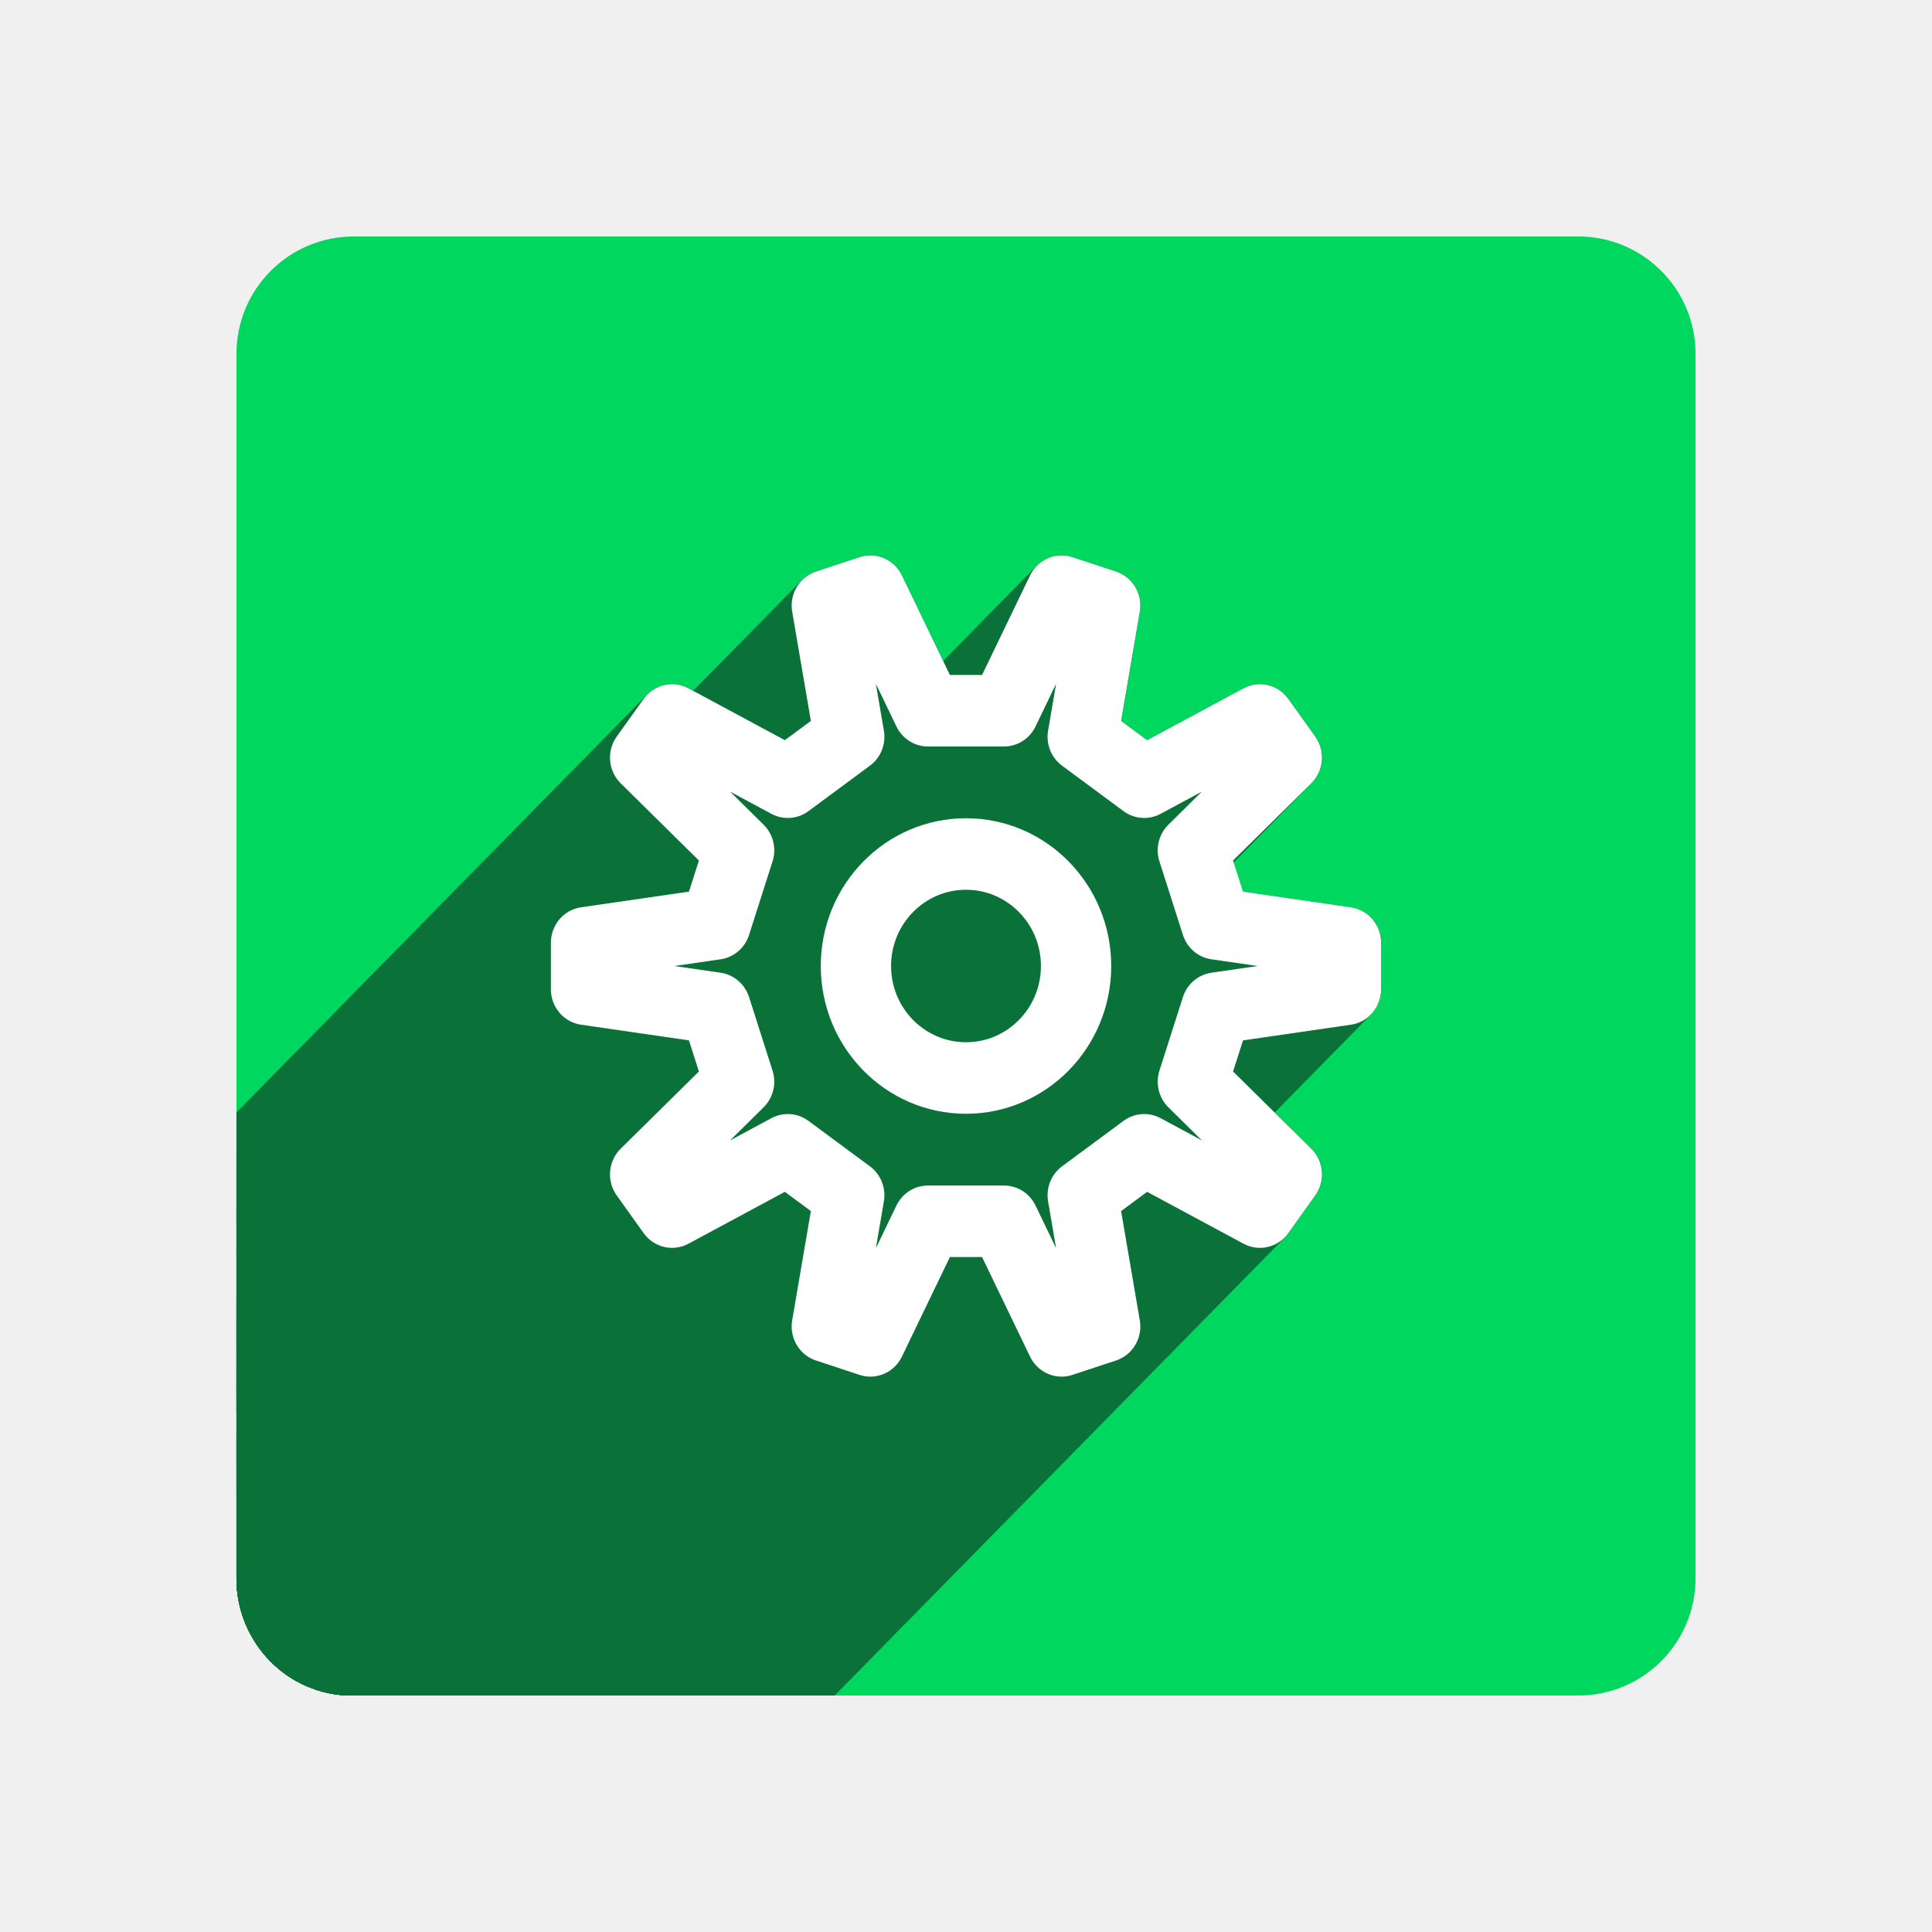
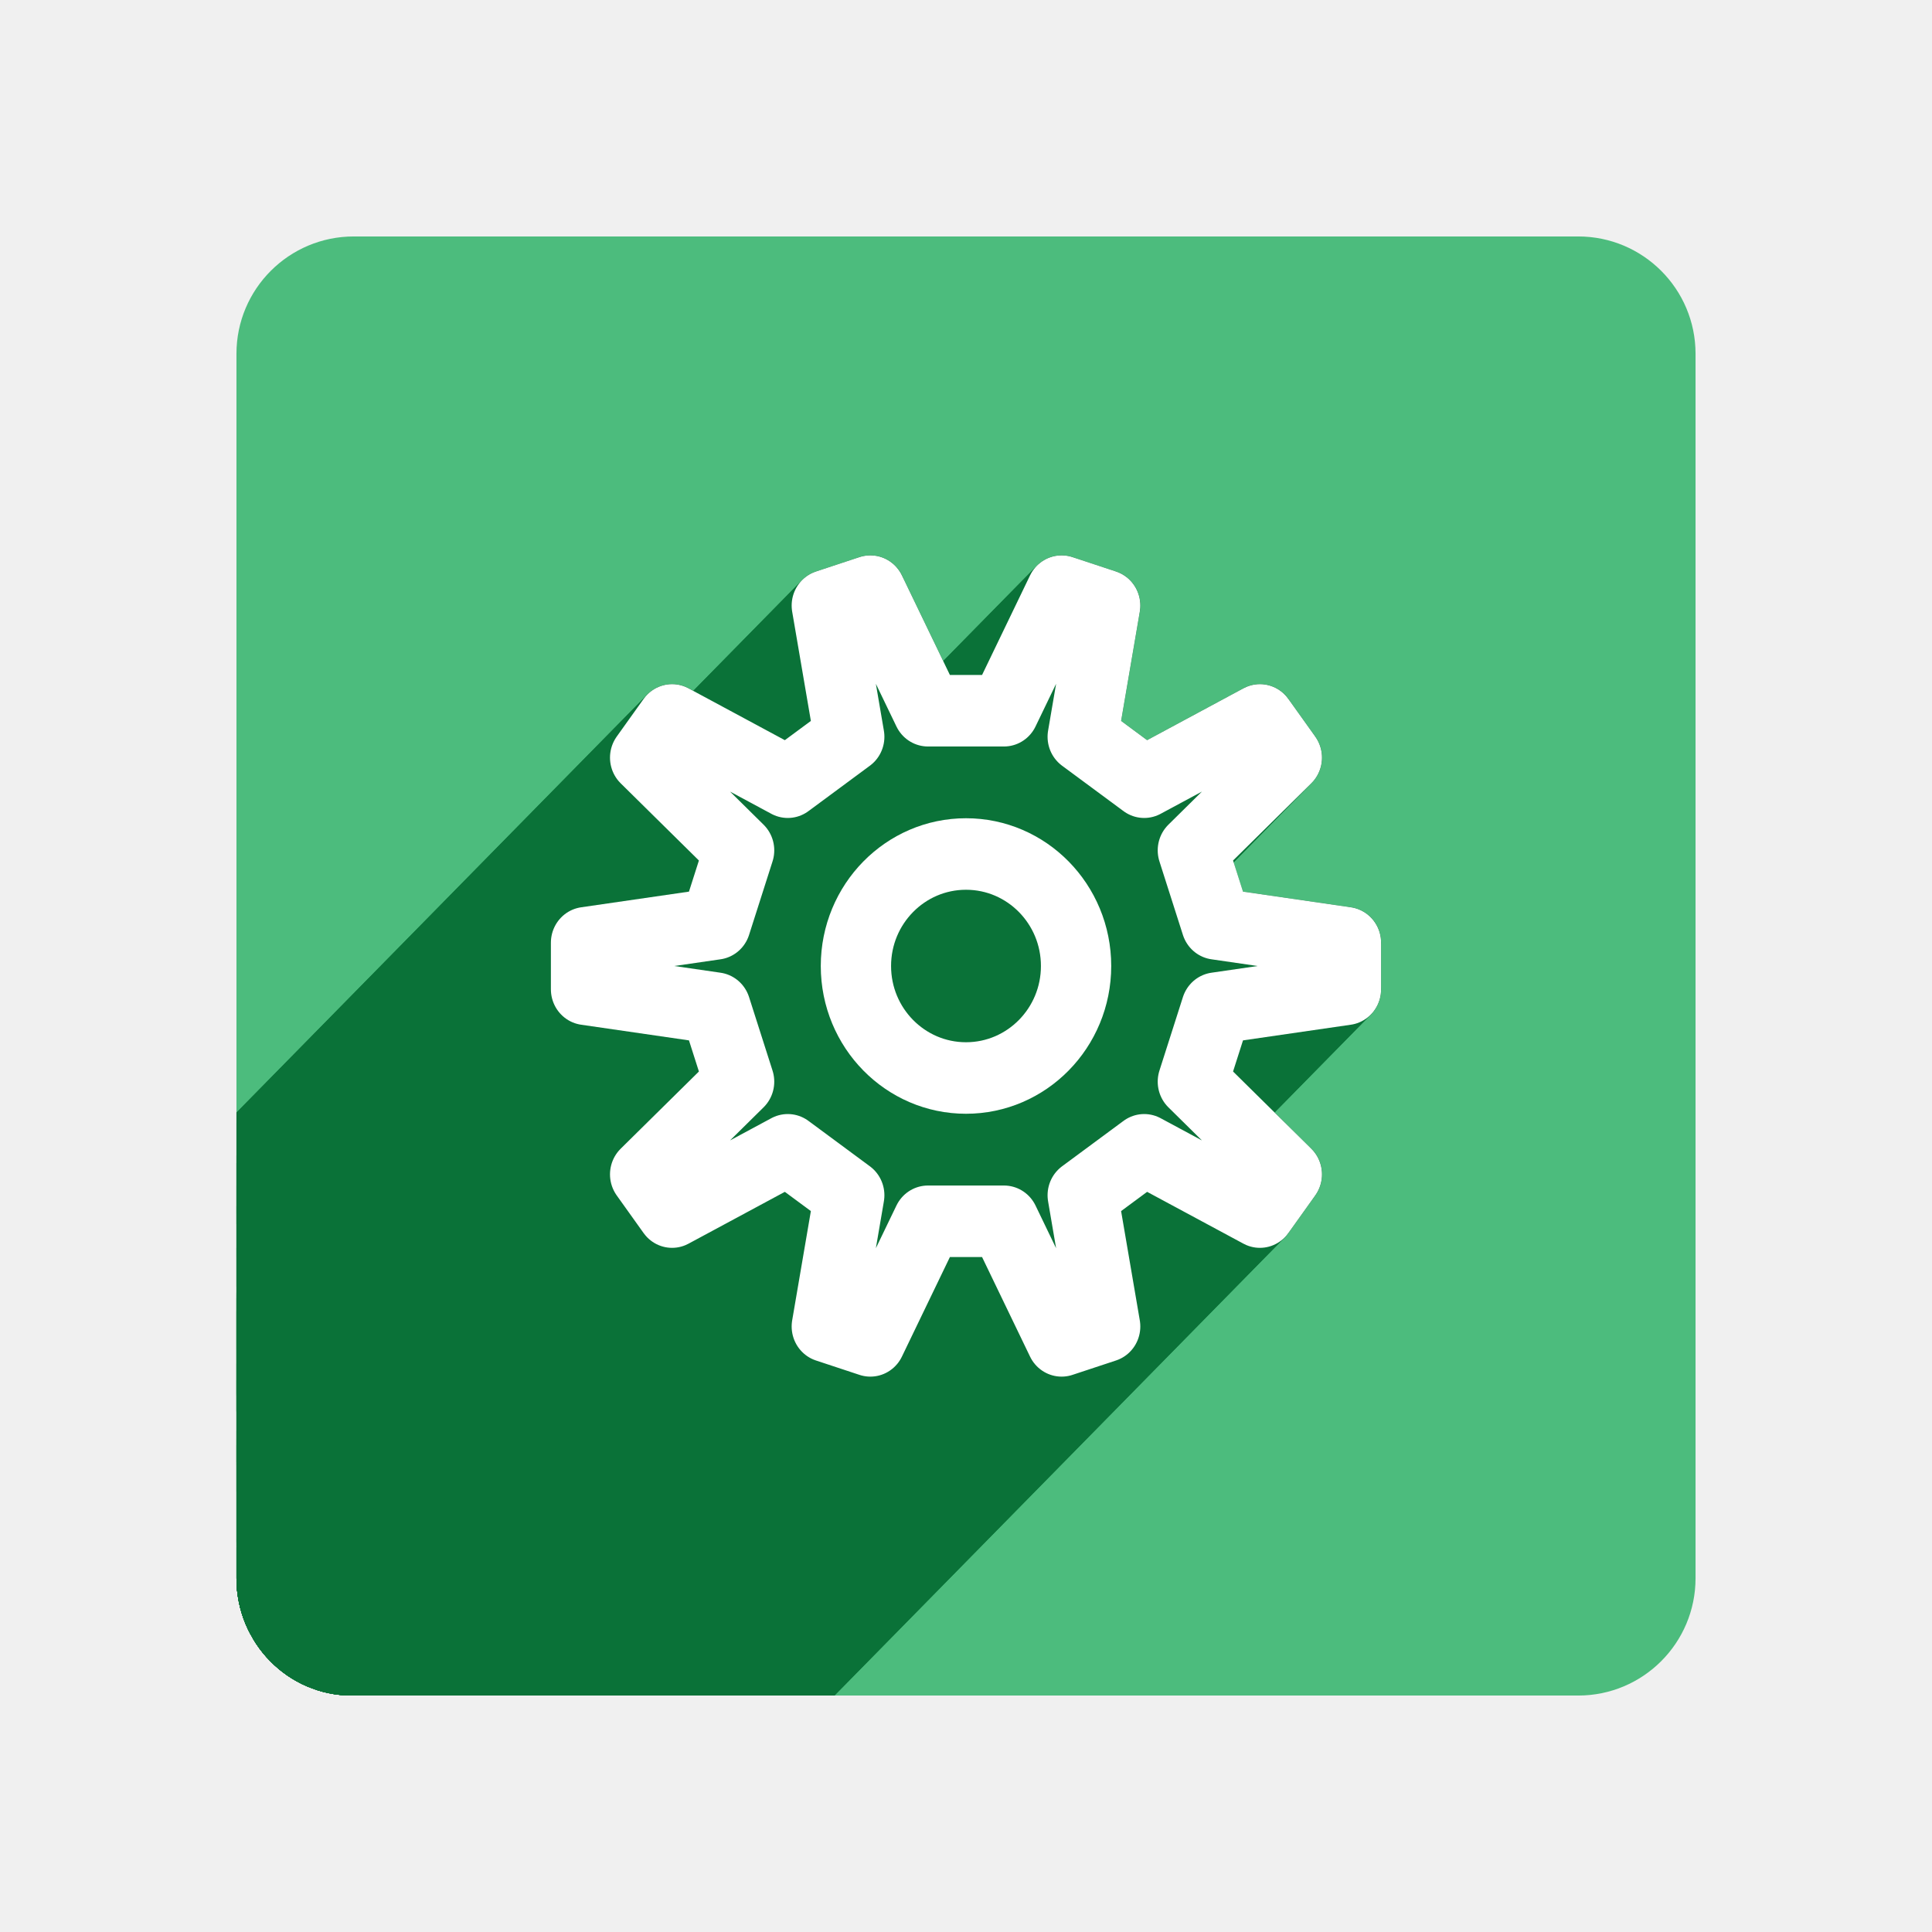
<svg xmlns="http://www.w3.org/2000/svg" width="256" height="256" viewBox="0 0 256 256" id="svg2" version="1.1">
  <defs id="defs4">
    <filter style="color-interpolation-filters:sRGB;" id="filter4301">
      <feFlood flood-opacity="0.498" flood-color="rgb(0,0,0)" result="flood" id="feFlood4303" />
      <feComposite in="flood" in2="SourceGraphic" operator="in" result="composite1" id="feComposite4305" />
      <feGaussianBlur in="composite1" stdDeviation="3.7" result="blur" id="feGaussianBlur4307" />
      <feOffset dx="3.8" dy="3.7" result="offset" id="feOffset4309" />
      <feComposite in="SourceGraphic" in2="offset" operator="over" result="composite2" id="feComposite4311" />
    </filter>
    <clipPath id="clipPath5055" clipPathUnits="userSpaceOnUse">
      <path id="path5057" d="m 153.387,796.848 -105.781,0 c -7.804,0 -14.088,6.282 -14.088,14.086 l 0,227.34 c 0,7.804 6.284,14.088 14.088,14.088 l 165.162,0 c 7.804,0 14.086,-6.284 14.086,-14.088 l 0,-154.822 -73.467,-86.604 z" style="fill:#db4437;fill-opacity:1" />
    </clipPath>
    <clipPath clipPathUnits="userSpaceOnUse" id="clipPath4563">
      <path id="path4565" d="m 153.387,796.848 -105.781,0 c -7.804,0 -14.088,6.282 -14.088,14.086 l 0,227.34 c 0,7.804 6.284,14.088 14.088,14.088 l 165.162,0 c 7.804,0 14.086,-6.284 14.086,-14.088 l 0,-154.822 -73.467,-86.604 z" style="fill:#db4437;fill-opacity:1" />
    </clipPath>
    <clipPath id="clipPath4417" clipPathUnits="userSpaceOnUse">
      <path id="path4419" d="m 150.441,-2.414 -103.349,0 c -7.625,0 -13.764,6.032 -13.764,13.525 l 0,218.294 c 0,7.494 6.139,13.527 13.764,13.527 l 161.364,0 c 7.625,0 13.762,-6.034 13.762,-13.527 l 0,-148.662 -71.777,-83.158 z" style="fill:#db4437;fill-opacity:1" />
    </clipPath>
    <clipPath clipPathUnits="userSpaceOnUse" id="clipPath4384">
      <rect style="fill:#958add;fill-opacity:1;stroke:none;stroke-width:9.1;stroke-miterlimit:4;stroke-dasharray:none;stroke-opacity:1" id="rect4386" width="188.89" height="185.643" x="34.041" y="63.353" ry="14.926" />
    </clipPath>
  </defs>
  <g id="layer1" transform="translate(0,-796.3621)">
-     <rect ry="15.545" y="827.694" x="31.332" height="193.336" width="193.336" id="rect4196" style="fill:#00d75f;fill-opacity:1;stroke:none;stroke-width:9.1;stroke-miterlimit:4;stroke-dasharray:none;stroke-opacity:1" />
+     <rect ry="15.545" y="827.694" x="31.332" height="193.336" width="193.336" id="rect4196" style="fill:#4cbc7d;fill-opacity:1;stroke:none;stroke-width:9.1;stroke-miterlimit:4;stroke-dasharray:none;stroke-opacity:1" />
    <g transform="matrix(1.023539,0,0,1.041439,-3.510222,761.7159)" style="fill:#0a7238;stroke:#0a7238;stroke-width:9.1;stroke-linejoin:round;stroke-miterlimit:4;stroke-dasharray:none;stroke-opacity:1;fill-opacity:1" id="g6232-3" clip-path="url(#clipPath4384)">
      <g style="fill:#0a7238;stroke:#0a7238;stroke-width:9.1;stroke-linejoin:round;stroke-miterlimit:4;stroke-dasharray:none;stroke-opacity:1;fill-opacity:1" transform="translate(128.4858,156.1746)" id="g6234-7">
        <path style="fill:#0a7238;stroke:#0a7238;stroke-width:9.1;stroke-linejoin:round;stroke-miterlimit:4;stroke-dasharray:none;stroke-opacity:1;fill-opacity:1" d="M 14.25,0 A 14.25,14.25 0 0 1 0,14.25 14.25,14.25 0 0 1 -14.25,0 14.25,14.25 0 0 1 0,-14.25 14.25,14.25 0 0 1 14.25,0 Z" id="path6238-2" />
        <g id="g4230" style="stroke:#0a7238;stroke-opacity:1;fill:#0a7238;fill-opacity:1">
          <g id="g4232" style="fill:#0a7238;stroke:#0a7238;stroke-width:9.1;stroke-linejoin:round;stroke-miterlimit:4;stroke-dasharray:none;stroke-opacity:1;fill-opacity:1">
            <path id="path4234" d="M32.409 -5.359L49.185 -2.964L-304.368 350.589L-321.144 348.194Z" style="stroke:#0a7238;stroke-opacity:1;fill:#0a7238;fill-opacity:1" />
            <path id="path4236" d="M49.185 -2.964L49.185 2.964L-304.368 356.518L-304.368 350.589Z" style="stroke:#0a7238;stroke-opacity:1;fill:#0a7238;fill-opacity:1" />
            <path id="path4238" d="M49.185 2.964L32.409 5.359L-321.144 358.913L-304.368 356.518Z" style="stroke:#0a7238;stroke-opacity:1;fill:#0a7238;fill-opacity:1" />
            <path id="path4240" d="M32.409 5.359L29.37 14.714L-324.183 368.267L-321.144 358.913Z" style="stroke:#0a7238;stroke-opacity:1;fill:#0a7238;fill-opacity:1" />
            <path id="path4242" d="M29.37 14.714L41.534 26.512L-312.019 380.066L-324.183 368.267Z" style="stroke:#0a7238;stroke-opacity:1;fill:#0a7238;fill-opacity:1" />
            <path id="path4244" d="M41.534 26.512L38.049 31.308L-315.504 384.862L-312.019 380.066Z" style="stroke:#0a7238;stroke-opacity:1;fill:#0a7238;fill-opacity:1" />
            <path id="path4246" d="M38.049 31.308L23.07 23.386L-330.484 376.939L-315.504 384.862Z" style="stroke:#0a7238;stroke-opacity:1;fill:#0a7238;fill-opacity:1" />
            <path id="path4248" d="M23.07 23.386L15.112 29.167L-338.441 382.721L-330.484 376.939Z" style="stroke:#0a7238;stroke-opacity:1;fill:#0a7238;fill-opacity:1" />
            <path id="path4250" d="M15.112 29.167L18.018 45.862L-335.535 399.415L-338.441 382.721Z" style="stroke:#0a7238;stroke-opacity:1;fill:#0a7238;fill-opacity:1" />
            <path id="path4252" d="M18.018 45.862L12.38 47.694L-341.174 401.247L-335.535 399.415Z" style="stroke:#0a7238;stroke-opacity:1;fill:#0a7238;fill-opacity:1" />
            <path id="path4254" d="M12.38 47.694L4.918 32.479L-348.635 386.033L-341.174 401.247Z" style="stroke:#0a7238;stroke-opacity:1;fill:#0a7238;fill-opacity:1" />
            <path id="path4256" d="M4.918 32.479L-4.918 32.479L-358.472 386.033L-348.635 386.033Z" style="stroke:#0a7238;stroke-opacity:1;fill:#0a7238;fill-opacity:1" />
            <path id="path4258" d="M-4.918 32.479L-12.38 47.694L-365.933 401.247L-358.472 386.033Z" style="stroke:#0a7238;stroke-opacity:1;fill:#0a7238;fill-opacity:1" />
            <path id="path4260" d="M-12.38 47.694L-18.018 45.862L-371.572 399.415L-365.933 401.247Z" style="stroke:#0a7238;stroke-opacity:1;fill:#0a7238;fill-opacity:1" />
            <path id="path4262" d="M-18.018 45.862L-15.112 29.167L-368.665 382.721L-371.572 399.415Z" style="stroke:#0a7238;stroke-opacity:1;fill:#0a7238;fill-opacity:1" />
            <path id="path4264" d="M-15.112 29.167L-23.07 23.386L-376.623 376.939L-368.665 382.721Z" style="stroke:#0a7238;stroke-opacity:1;fill:#0a7238;fill-opacity:1" />
            <path id="path4266" d="M-23.07 23.386L-38.049 31.308L-391.603 384.862L-376.623 376.939Z" style="stroke:#0a7238;stroke-opacity:1;fill:#0a7238;fill-opacity:1" />
            <path id="path4268" d="M-38.049 31.308L-41.534 26.512L-395.087 380.066L-391.603 384.862Z" style="stroke:#0a7238;stroke-opacity:1;fill:#0a7238;fill-opacity:1" />
            <path id="path4270" d="M-41.534 26.512L-29.37 14.714L-382.923 368.267L-395.087 380.066Z" style="stroke:#0a7238;stroke-opacity:1;fill:#0a7238;fill-opacity:1" />
            <path id="path4272" d="M-29.37 14.714L-32.409 5.359L-385.963 358.913L-382.923 368.267Z" style="stroke:#0a7238;stroke-opacity:1;fill:#0a7238;fill-opacity:1" />
            <path id="path4274" d="M-32.409 5.359L-49.185 2.964L-402.739 356.518L-385.963 358.913Z" style="stroke:#0a7238;stroke-opacity:1;fill:#0a7238;fill-opacity:1" />
            <path id="path4276" d="M-49.185 2.964L-49.185 -2.964L-402.739 350.589L-402.739 356.518Z" style="stroke:#0a7238;stroke-opacity:1;fill:#0a7238;fill-opacity:1" />
            <path id="path4278" d="M-49.185 -2.964L-32.409 -5.359L-385.963 348.194L-402.739 350.589Z" style="stroke:#0a7238;stroke-opacity:1;fill:#0a7238;fill-opacity:1" />
            <path id="path4280" d="M-32.409 -5.359L-29.37 -14.714L-382.923 338.839L-385.963 348.194Z" style="stroke:#0a7238;stroke-opacity:1;fill:#0a7238;fill-opacity:1" />
            <path id="path4282" d="M-29.37 -14.714L-41.534 -26.512L-395.087 327.041L-382.923 338.839Z" style="stroke:#0a7238;stroke-opacity:1;fill:#0a7238;fill-opacity:1" />
            <path id="path4284" d="M-41.534 -26.512L-38.049 -31.308L-391.603 322.245L-395.087 327.041Z" style="stroke:#0a7238;stroke-opacity:1;fill:#0a7238;fill-opacity:1" />
            <path id="path4286" d="M-38.049 -31.308L-23.07 -23.386L-376.623 330.168L-391.603 322.245Z" style="stroke:#0a7238;stroke-opacity:1;fill:#0a7238;fill-opacity:1" />
            <path id="path4288" d="M-23.07 -23.386L-15.112 -29.167L-368.665 324.386L-376.623 330.168Z" style="stroke:#0a7238;stroke-opacity:1;fill:#0a7238;fill-opacity:1" />
            <path id="path4290" d="M-15.112 -29.167L-18.018 -45.862L-371.572 307.692L-368.665 324.386Z" style="stroke:#0a7238;stroke-opacity:1;fill:#0a7238;fill-opacity:1" />
            <path id="path4292" d="M-18.018 -45.862L-12.38 -47.694L-365.933 305.86L-371.572 307.692Z" style="stroke:#0a7238;stroke-opacity:1;fill:#0a7238;fill-opacity:1" />
            <path id="path4294" d="M-12.38 -47.694L-4.918 -32.479L-358.472 321.074L-365.933 305.86Z" style="stroke:#0a7238;stroke-opacity:1;fill:#0a7238;fill-opacity:1" />
            <path id="path4296" d="M-4.918 -32.479L4.918 -32.479L-348.635 321.074L-358.472 321.074Z" style="stroke:#0a7238;stroke-opacity:1;fill:#0a7238;fill-opacity:1" />
            <path id="path4298" d="M4.918 -32.479L12.38 -47.694L-341.174 305.86L-348.635 321.074Z" style="stroke:#0a7238;stroke-opacity:1;fill:#0a7238;fill-opacity:1" />
            <path id="path4300" d="M12.38 -47.694L18.018 -45.862L-335.535 307.692L-341.174 305.86Z" style="stroke:#0a7238;stroke-opacity:1;fill:#0a7238;fill-opacity:1" />
            <path id="path4302" d="M18.018 -45.862L15.112 -29.167L-338.441 324.386L-335.535 307.692Z" style="stroke:#0a7238;stroke-opacity:1;fill:#0a7238;fill-opacity:1" />
            <path id="path4304" d="M15.112 -29.167L23.07 -23.386L-330.484 330.168L-338.441 324.386Z" style="stroke:#0a7238;stroke-opacity:1;fill:#0a7238;fill-opacity:1" />
            <path id="path4306" d="M23.07 -23.386L38.049 -31.308L-315.504 322.245L-330.484 330.168Z" style="stroke:#0a7238;stroke-opacity:1;fill:#0a7238;fill-opacity:1" />
            <path id="path4308" d="M38.049 -31.308L41.534 -26.512L-312.019 327.041L-315.504 322.245Z" style="stroke:#0a7238;stroke-opacity:1;fill:#0a7238;fill-opacity:1" />
            <path id="path4310" d="M41.534 -26.512L29.37 -14.714L-324.183 338.839L-312.019 327.041Z" style="stroke:#0a7238;stroke-opacity:1;fill:#0a7238;fill-opacity:1" />
          </g>
          <path d="m 32.409,-5.359 16.776,2.395 0,5.929 -16.776,2.395 -3.04,9.355 12.164,11.798 -3.485,4.796 -14.98,-7.923 -7.958,5.782 2.906,16.695 -5.638,1.832 -7.462,-15.215 -9.836,0 -7.462,15.215 -5.638,-1.832 2.906,-16.695 -7.958,-5.782 -14.98,7.923 -3.485,-4.796 12.164,-11.798 -3.04,-9.355 -16.776,-2.395 0,-5.929 16.776,-2.395 3.04,-9.355 -12.164,-11.798 3.485,-4.796 14.98,7.923 7.958,-5.782 -2.906,-16.695 5.638,-1.832 7.462,15.215 9.836,0 7.462,-15.215 5.638,1.832 -2.906,16.695 7.958,5.782 14.98,-7.923 3.485,4.796 -12.164,11.798 z" style="fill:#0a7238;stroke:#0a7238;stroke-width:9.1;stroke-linejoin:round;stroke-miterlimit:4;stroke-dasharray:none;stroke-opacity:1;fill-opacity:1" id="path6236-8" />
        </g>
      </g>
    </g>
    <g id="g4201" style="fill:none;stroke:#ffffff;stroke-width:9.1;stroke-linejoin:round;stroke-miterlimit:4;stroke-dasharray:none;stroke-opacity:1" transform="matrix(1.023539,0,0,1.041439,-3.510222,761.7159)">
      <g id="g4203" transform="translate(128.4858,156.1746)" style="fill:none;stroke:#ffffff;stroke-width:9.1;stroke-linejoin:round;stroke-miterlimit:4;stroke-dasharray:none;stroke-opacity:1">
        <path id="path4205" style="fill:none;stroke:#ffffff;stroke-width:9.1;stroke-linejoin:round;stroke-miterlimit:4;stroke-dasharray:none;stroke-opacity:1" d="m 32.409,-5.359 16.776,2.395 0,5.929 -16.776,2.395 -3.04,9.355 12.164,11.798 -3.485,4.796 -14.98,-7.923 -7.958,5.782 2.906,16.695 -5.638,1.832 -7.462,-15.215 -9.836,0 -7.462,15.215 -5.638,-1.832 2.906,-16.695 -7.958,-5.782 -14.98,7.923 -3.485,-4.796 12.164,-11.798 -3.04,-9.355 -16.776,-2.395 0,-5.929 16.776,-2.395 3.04,-9.355 -12.164,-11.798 3.485,-4.796 14.98,7.923 7.958,-5.782 -2.906,-16.695 5.638,-1.832 7.462,15.215 9.836,0 7.462,-15.215 5.638,1.832 -2.906,16.695 7.958,5.782 14.98,-7.923 3.485,4.796 -12.164,11.798 z" />
        <path id="path4207" d="M 14.25,0 A 14.25,14.25 0 0 1 0,14.25 14.25,14.25 0 0 1 -14.25,0 14.25,14.25 0 0 1 0,-14.25 14.25,14.25 0 0 1 14.25,0 Z" style="fill:none;stroke:#ffffff;stroke-width:9.1;stroke-linejoin:round;stroke-miterlimit:4;stroke-dasharray:none;stroke-opacity:1" />
      </g>
    </g>
  </g>
</svg>
